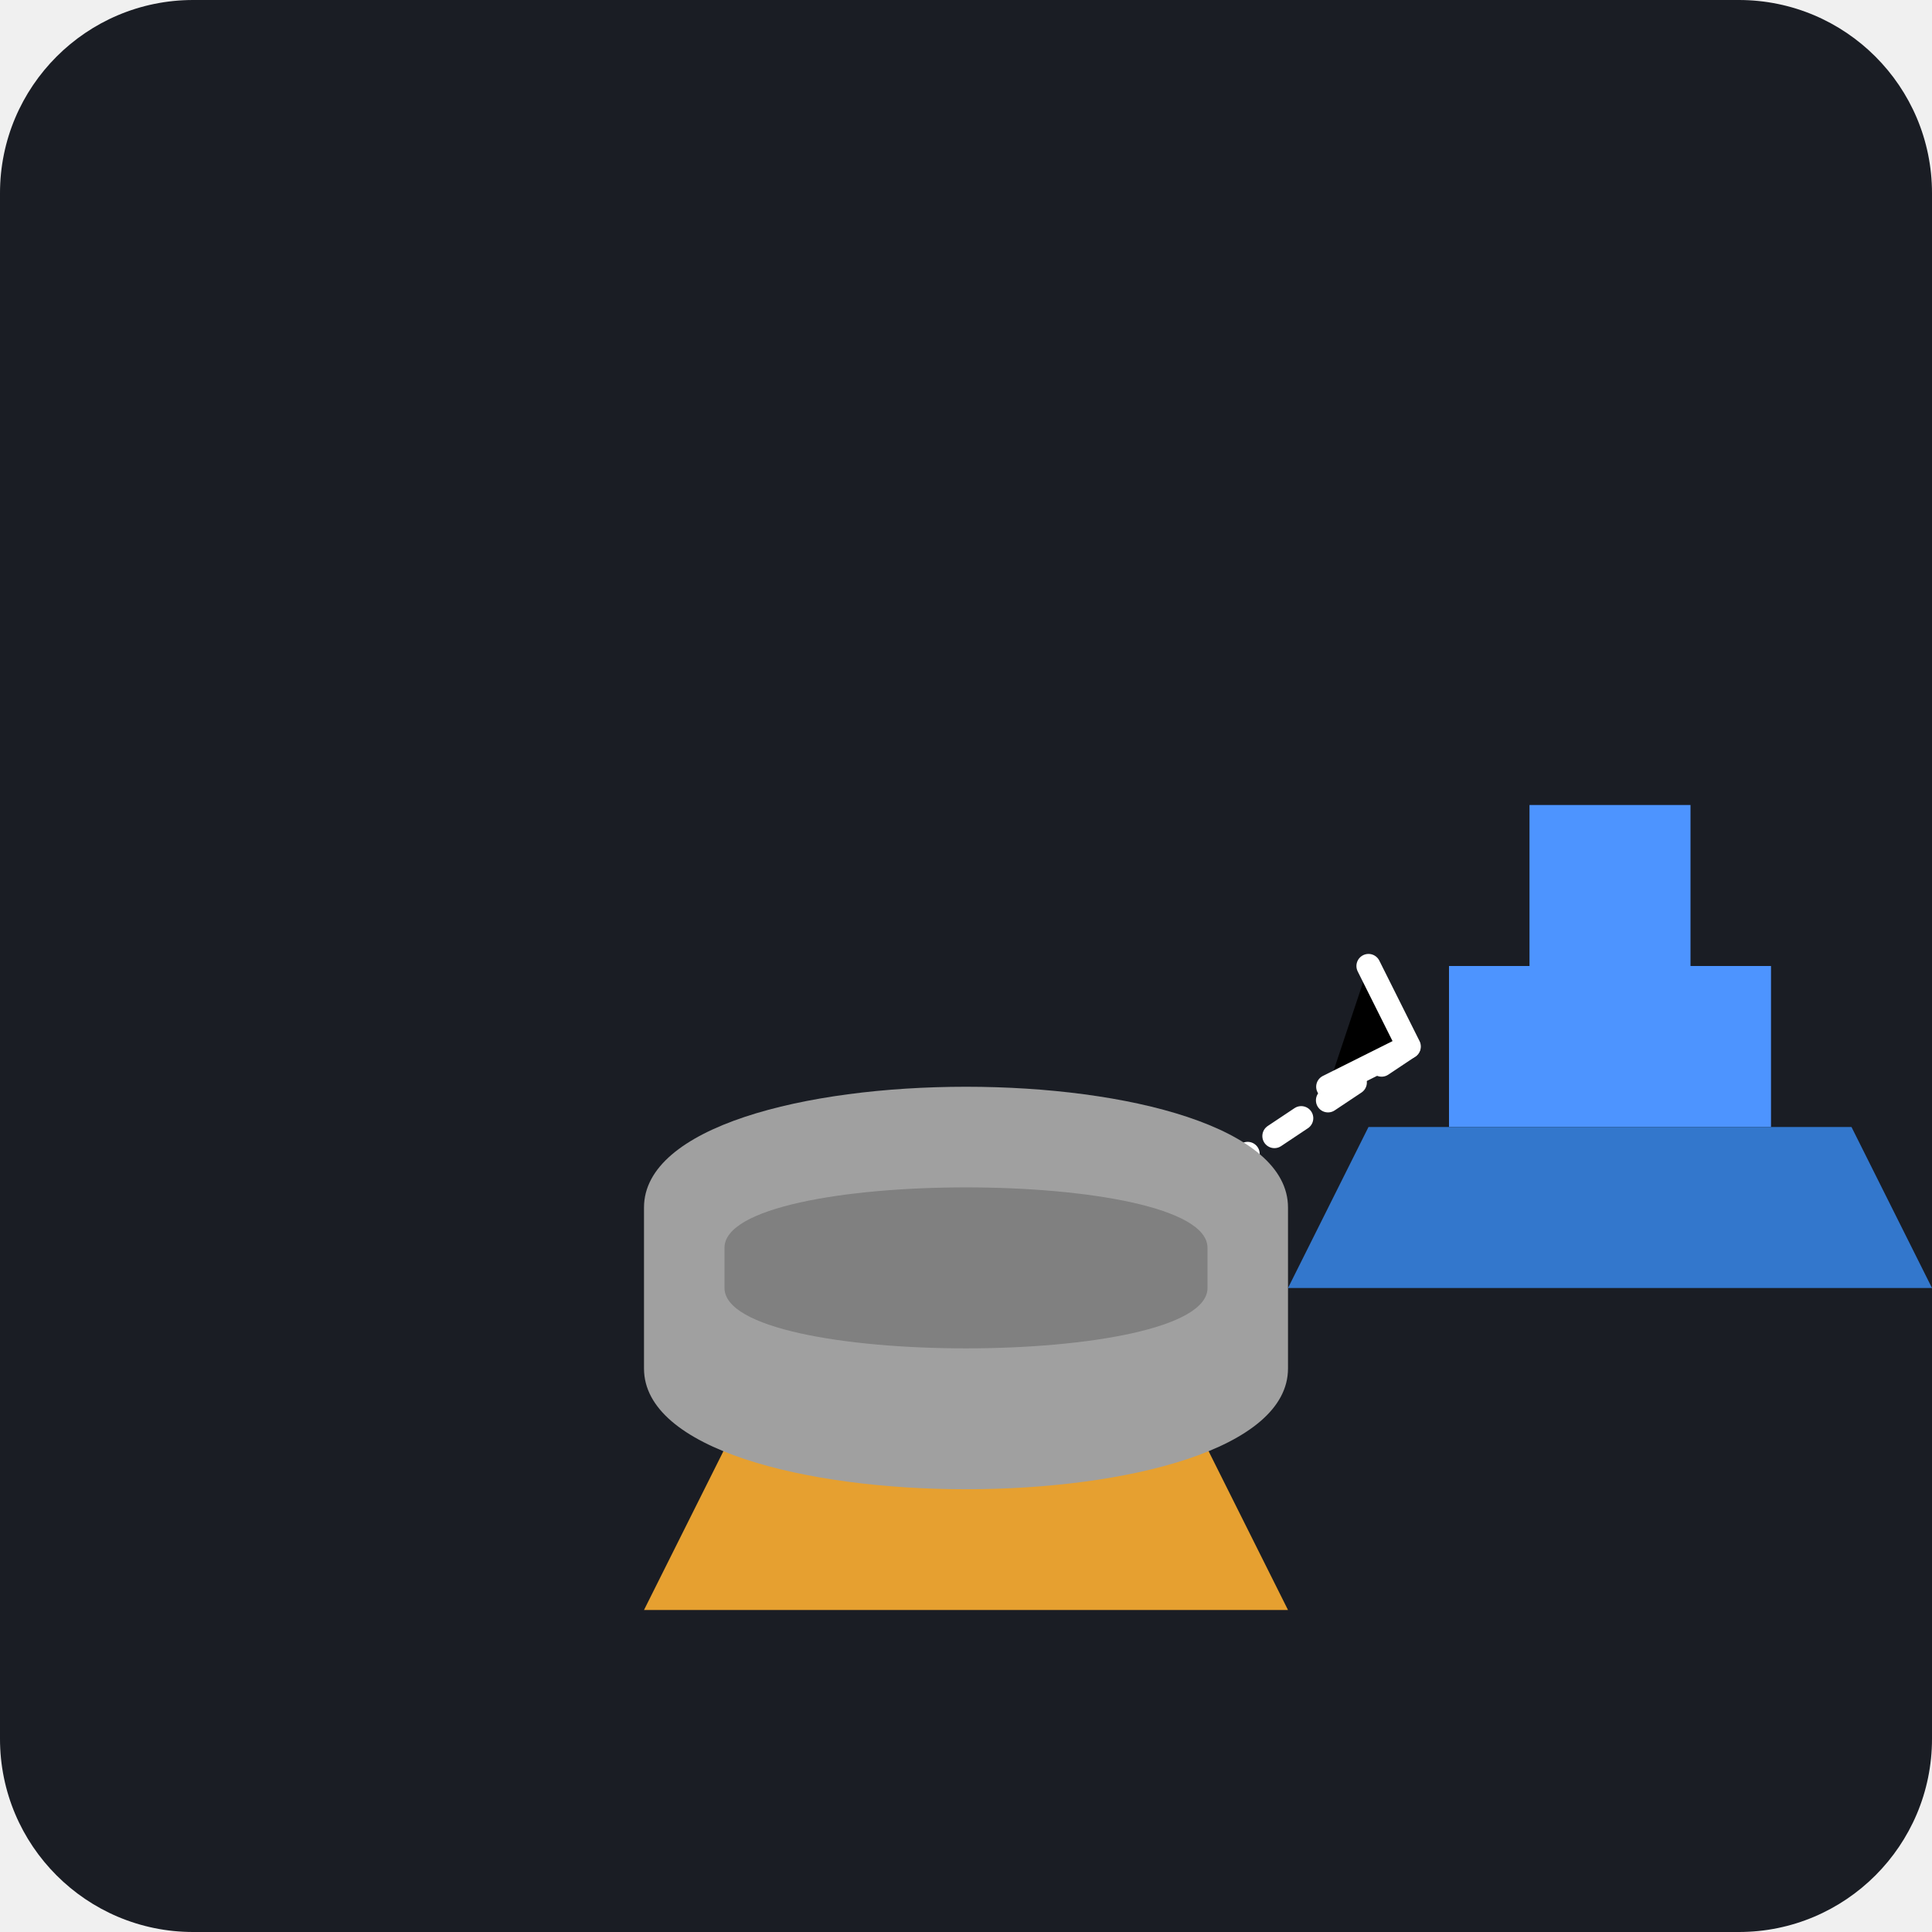
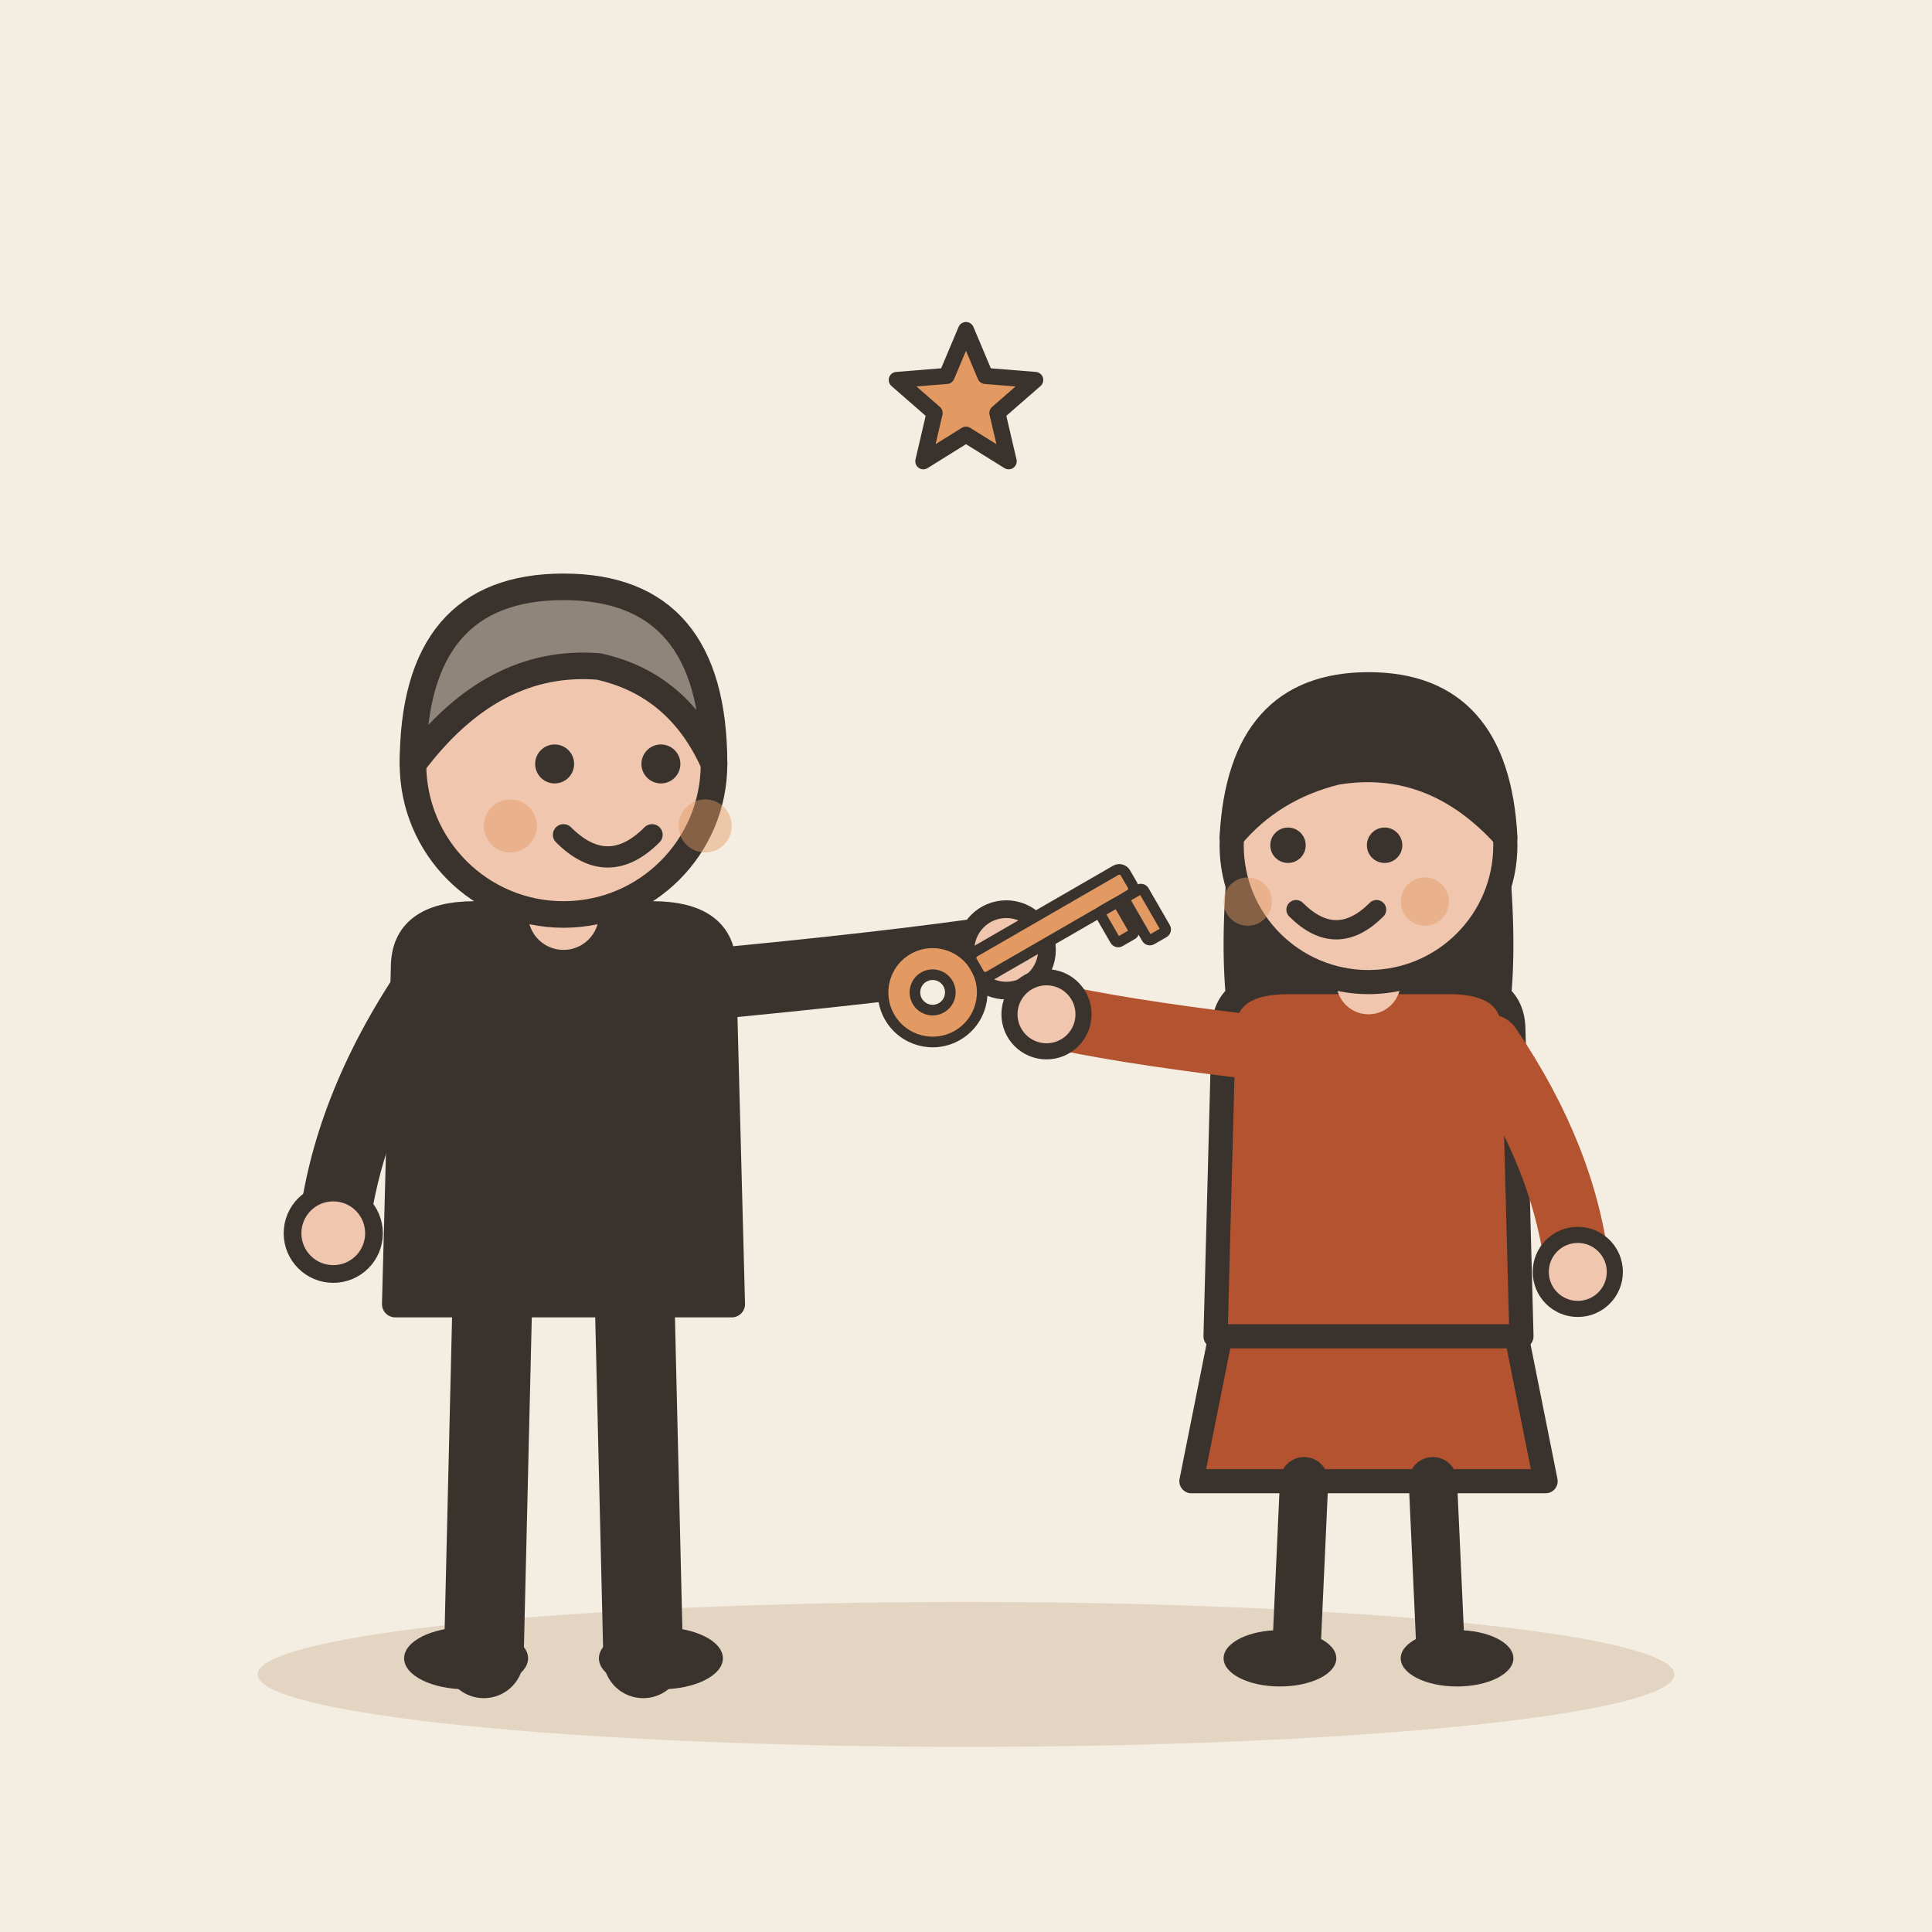
- <svg xmlns="http://www.w3.org/2000/svg" viewBox="0 0 240 240">
-   <rect width="240" height="240" rx="24" fill="#1A1D24" />
-   <g transform="translate(40, 60)">
-     <path d="M60 120 L100 120 L100 100 L60 100 Z" fill="#FFB84D" />
-     <path d="M70 100 L70 80 L90 80 L90 100 Z" fill="#FFB84D" />
-     <path d="M50 120 L110 120 L120 140 L40 140 Z" fill="#E6A030" />
-     <path d="M140 80 L180 80 L180 60 L140 60 Z" fill="#4D94FF" />
-     <path d="M150 60 L150 40 L170 40 L170 60 Z" fill="#4D94FF" />
-     <path d="M130 80 L190 80 L200 100 L120 100 Z" fill="#3377CC" />
-     <path d="M105 90 L135 70" stroke="#FFFFFF" stroke-width="3" stroke-dasharray="4 4" stroke-linecap="round" />
-     <path d="M125 75 L135 70 L130 60" stroke="#FFFFFF" stroke-width="3" stroke-linecap="round" stroke-linejoin="round" />
+ <svg xmlns="http://www.w3.org/2000/svg" viewBox="0 0 240 240" data-style="editorial">
+   <rect width="240" height="240" fill="#F4EDE2" />
+   <ellipse cx="120" cy="208" rx="88" ry="9" fill="#E3D5C1" />
+   <g transform="translate(70 206) scale(1.1 1.1)">
+     <path d="M-8 -42L-9 0" stroke="#3A332D" stroke-width="9" stroke-linecap="round" fill="none" />
+     <path d="M8 -42L9 0" stroke="#3A332D" stroke-width="9" stroke-linecap="round" fill="none" />
+     <ellipse cx="-11" cy="0" rx="7" ry="3.5" fill="#3A332D" />
+     <ellipse cx="11" cy="0" rx="7" ry="3.5" fill="#3A332D" />
+     <path d="M-18 -78Q-18 -84 -10 -84L10 -84Q18 -84 18 -78L19 -40L-19 -40Z" fill="#3A332D" stroke="#3A332D" stroke-width="3" stroke-linecap="round" stroke-linejoin="round" />
+     <path d="M-15 -76Q-24.5 -62 -26 -48" fill="none" stroke="#3A332D" stroke-width="8" stroke-linecap="round" stroke-linejoin="round" />
+     <circle cx="-26" cy="-48" r="4.6" fill="#F0C7AE" stroke="#3A332D" stroke-linecap="round" stroke-linejoin="round" stroke-width="2" />
+     <path d="M15 -76Q36.5 -78 50 -80" fill="none" stroke="#3A332D" stroke-width="8" stroke-linecap="round" stroke-linejoin="round" />
+     <circle cx="50" cy="-80" r="4.6" fill="#F0C7AE" stroke="#3A332D" stroke-linecap="round" stroke-linejoin="round" stroke-width="2" />
+     <path d="M0 -84L0 -88" stroke="#F0C7AE" stroke-width="8" stroke-linecap="round" fill="none" />
+     <circle cx="0" cy="-101" r="17" fill="#F0C7AE" stroke="#3A332D" stroke-width="3" stroke-linecap="round" stroke-linejoin="round" />
+     <path d="M-17 -101Q-17 -121 0 -121Q17 -121 17 -101Q13 -110 4 -112Q-8 -113 -17 -101Z" fill="#8F857A" stroke="#3A332D" stroke-width="3" stroke-linecap="round" stroke-linejoin="round" />
+     <circle cx="-1" cy="-101" r="2.2" fill="#3A332D" />
+     <circle cx="11" cy="-101" r="2.2" fill="#3A332D" />
+     <path d="M0 -93Q5 -88 10 -93" fill="none" stroke="#3A332D" stroke-width="2.4" stroke-linecap="round" stroke-linejoin="round" />
+     <circle cx="-6" cy="-94" r="3" fill="#E39A62" opacity="0.45" />
+     <circle cx="16" cy="-94" r="3" fill="#E39A62" opacity="0.45" />
+     <g transform="translate(50 -80) rotate(-30) scale(0.4 0.4)">
+       <circle cx="-24" cy="0" r="14" fill="#E39A62" stroke="#3A332D" stroke-width="3" stroke-linecap="round" stroke-linejoin="round" />
+       <circle cx="-24" cy="0" r="5" fill="#F4EDE2" stroke="#3A332D" stroke-width="3" stroke-linecap="round" stroke-linejoin="round" />
+       <rect x="-10" y="-4" width="50" height="8" rx="2" fill="#E39A62" stroke="#3A332D" stroke-width="3" stroke-linecap="round" stroke-linejoin="round" />
+       <rect x="28" y="4" width="6" height="10" rx="1" fill="#E39A62" stroke="#3A332D" stroke-width="3" stroke-linecap="round" stroke-linejoin="round" />
+       <rect x="36" y="4" width="6" height="14" rx="1" fill="#E39A62" stroke="#3A332D" stroke-width="3" stroke-linecap="round" stroke-linejoin="round" />
+     </g>
  </g>
-   <g transform="translate(60, 150)">
-     <path d="M20 0 C20 -20 100 -20 100 0 L100 20 C100 40 20 40 20 20 Z" fill="#A0A0A0" />
-     <path d="M30 5 C30 -5 90 -5 90 5 L90 10 C90 20 30 20 30 10 Z" fill="#808080" />
+   <g transform="translate(170 206)">
+     <path d="M-18 -42L-22 -22L22 -22L18 -42Z" fill="#B4532F" stroke="#3A332D" stroke-width="3" stroke-linecap="round" stroke-linejoin="round" />
+     <path d="M-8 -22L-9 0" stroke="#3A332D" stroke-width="6" stroke-linecap="round" fill="none" />
+     <path d="M8 -22L9 0" stroke="#3A332D" stroke-width="6" stroke-linecap="round" fill="none" />
+     <ellipse cx="-11" cy="0" rx="7" ry="3.5" fill="#3A332D" />
+     <ellipse cx="11" cy="0" rx="7" ry="3.5" fill="#3A332D" />
+     <path d="M-17 -104Q-20 -78 -14 -70L-6 -78L6 -78L14 -70Q20 -78 17 -104Z" fill="#3A332D" />
+     <path d="M-18 -78Q-18 -84 -10 -84L10 -84Q18 -84 18 -78L19 -40L-19 -40Z" fill="#B4532F" stroke="#3A332D" stroke-width="3" stroke-linecap="round" stroke-linejoin="round" />
+     <path d="M-15 -76Q-31.5 -78 -40 -80" fill="none" stroke="#B4532F" stroke-width="8" stroke-linecap="round" stroke-linejoin="round" />
+     <circle cx="-40" cy="-80" r="4.6" fill="#F0C7AE" stroke="#3A332D" stroke-linecap="round" stroke-linejoin="round" stroke-width="2" />
+     <path d="M15 -76Q24.5 -62 26 -48" fill="none" stroke="#B4532F" stroke-width="8" stroke-linecap="round" stroke-linejoin="round" />
+     <circle cx="26" cy="-48" r="4.6" fill="#F0C7AE" stroke="#3A332D" stroke-linecap="round" stroke-linejoin="round" stroke-width="2" />
+     <path d="M0 -84L0 -88" stroke="#F0C7AE" stroke-width="8" stroke-linecap="round" fill="none" />
+     <circle cx="0" cy="-101" r="17" fill="#F0C7AE" stroke="#3A332D" stroke-width="3" stroke-linecap="round" stroke-linejoin="round" />
+     <path d="M-17 -102Q-16 -121 0 -121Q16 -121 17 -102Q8 -112 -4 -110Q-12 -108 -17 -102Z" fill="#3A332D" stroke="#3A332D" stroke-width="3" stroke-linecap="round" stroke-linejoin="round" />
+     <circle cx="-10" cy="-101" r="2.2" fill="#3A332D" />
+     <circle cx="2" cy="-101" r="2.2" fill="#3A332D" />
+     <path d="M-9 -93Q-4 -88 1 -93" fill="none" stroke="#3A332D" stroke-width="2.4" stroke-linecap="round" stroke-linejoin="round" />
+     <circle cx="-15" cy="-94" r="3" fill="#E39A62" opacity="0.45" />
+     <circle cx="7" cy="-94" r="3" fill="#E39A62" opacity="0.45" />
  </g>
+   <path d="M120.0 41.0L122.4 46.7L128.6 47.2L123.9 51.3L125.3 57.3L120.0 54.0L114.7 57.3L116.1 51.3L111.4 47.2L117.6 46.7Z" fill="#E39A62" stroke="#3A332D" stroke-width="2" stroke-linecap="round" stroke-linejoin="round" />
</svg>
